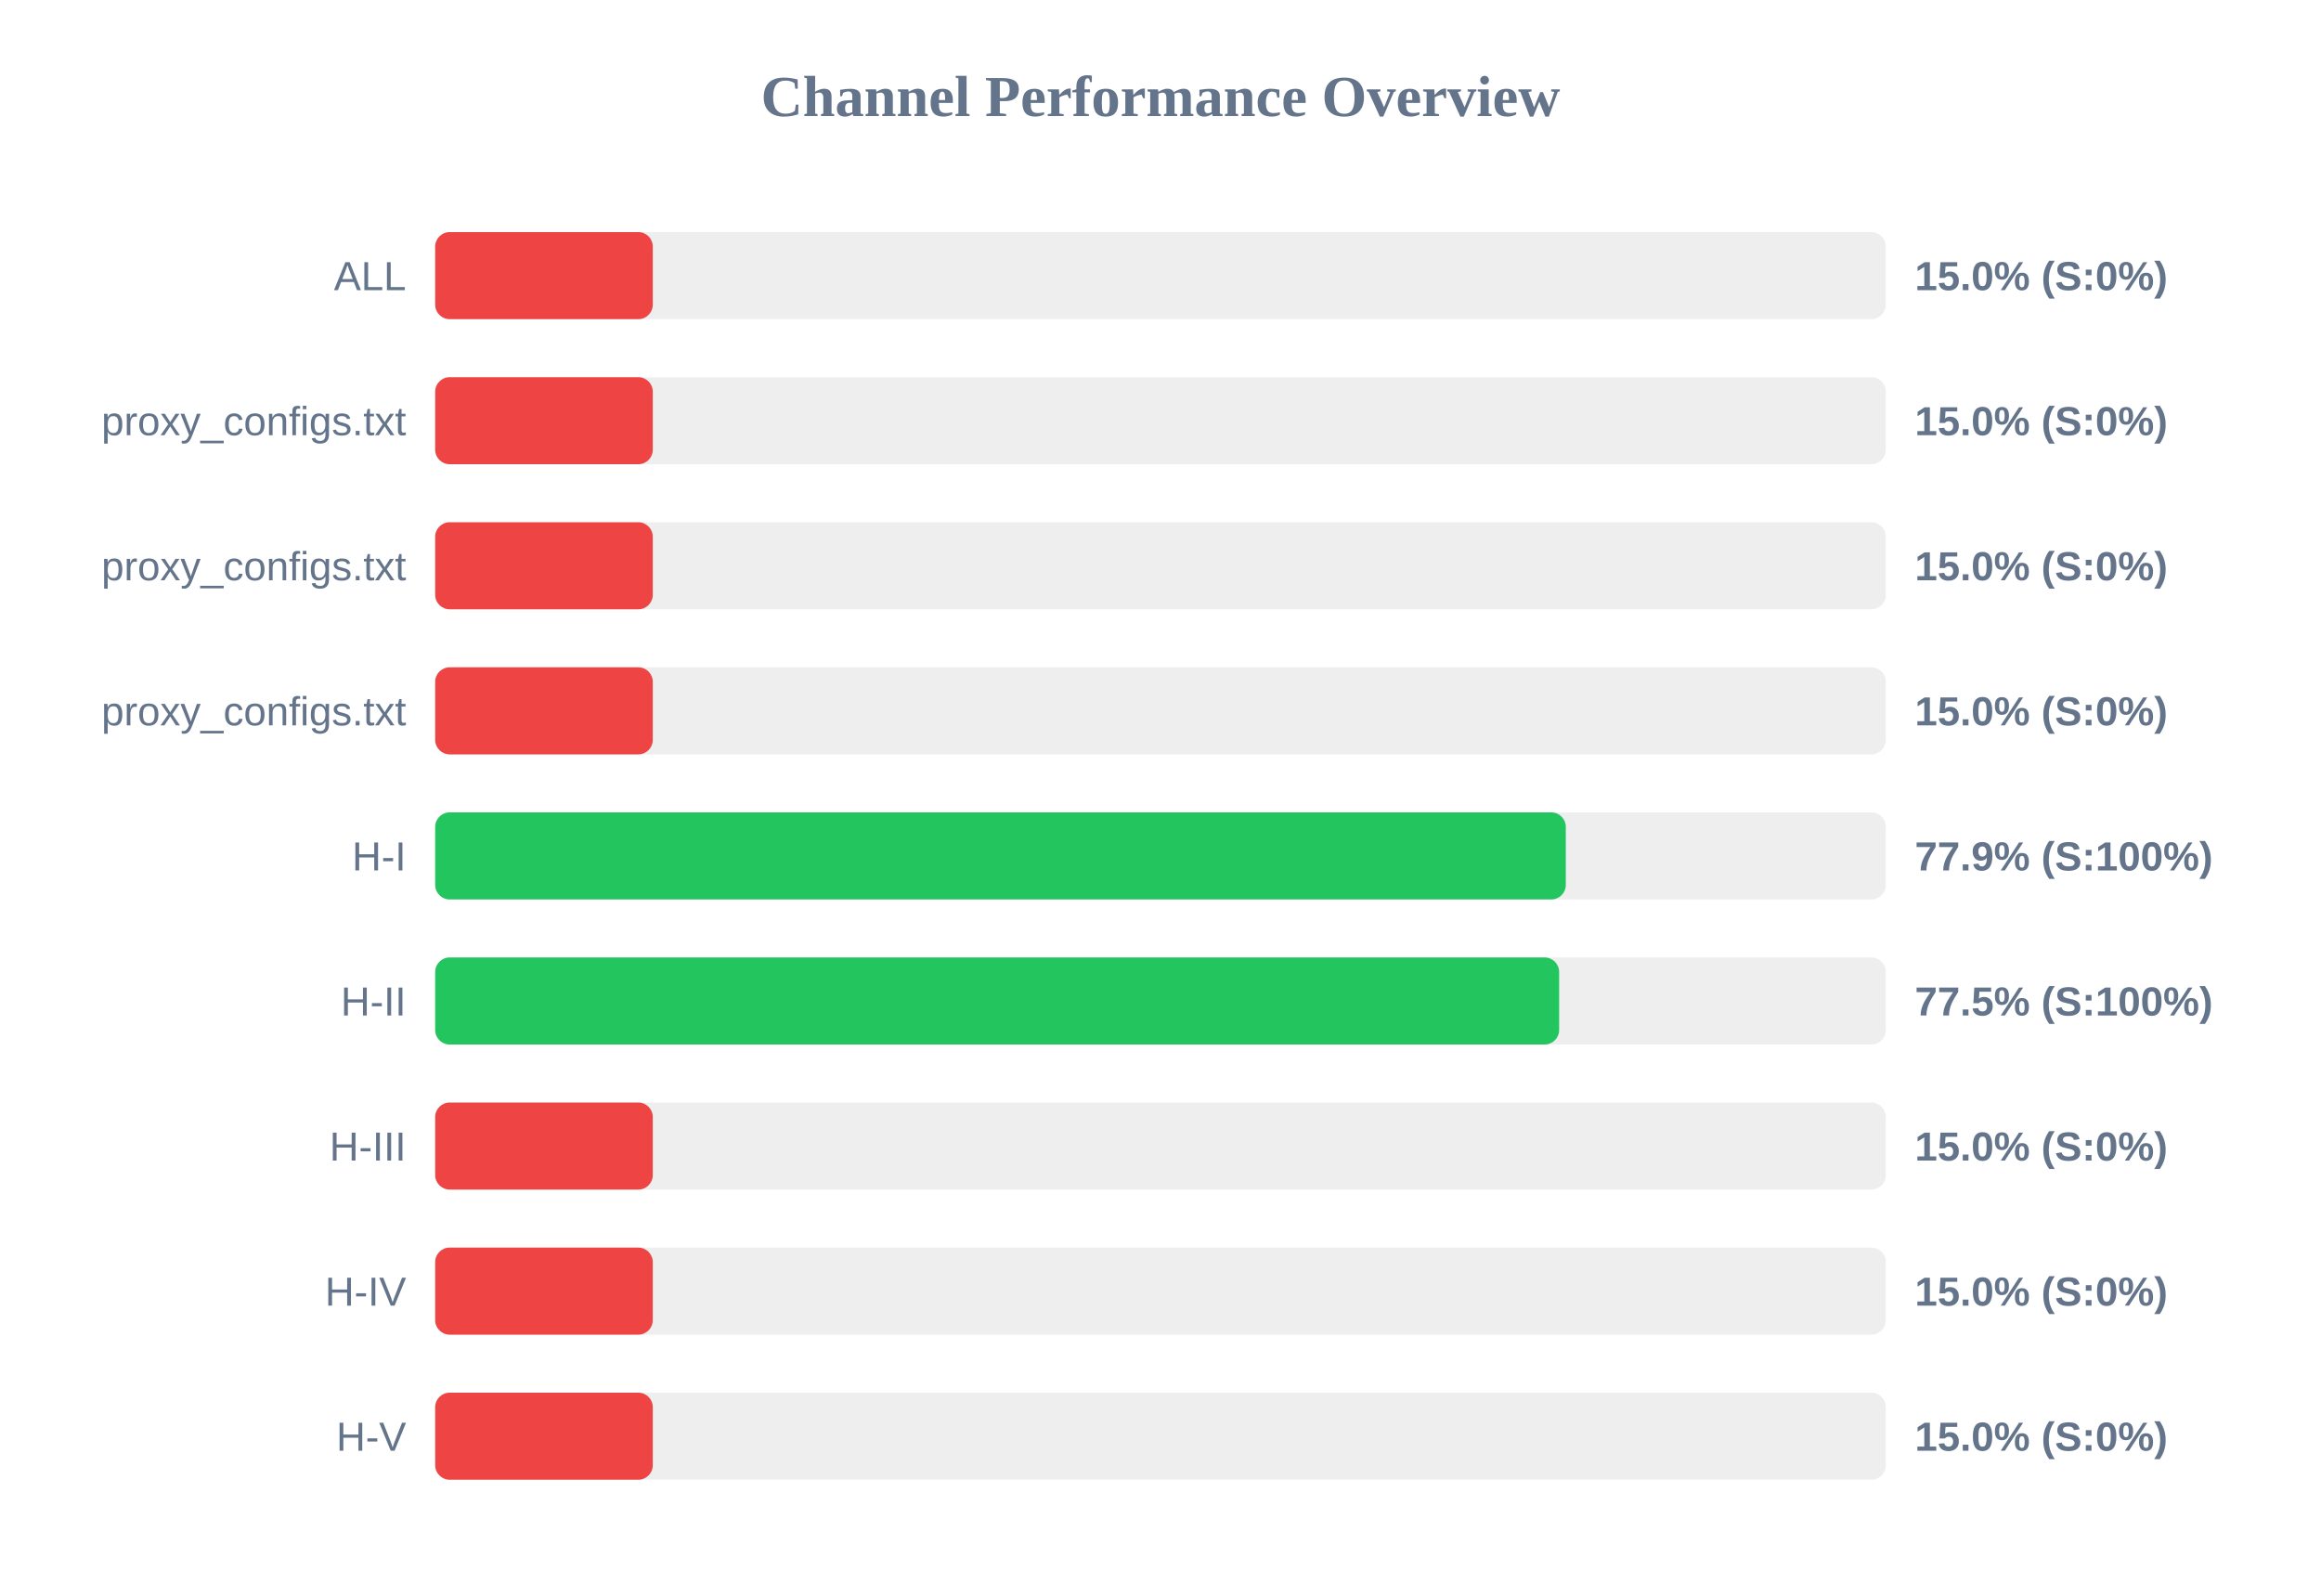
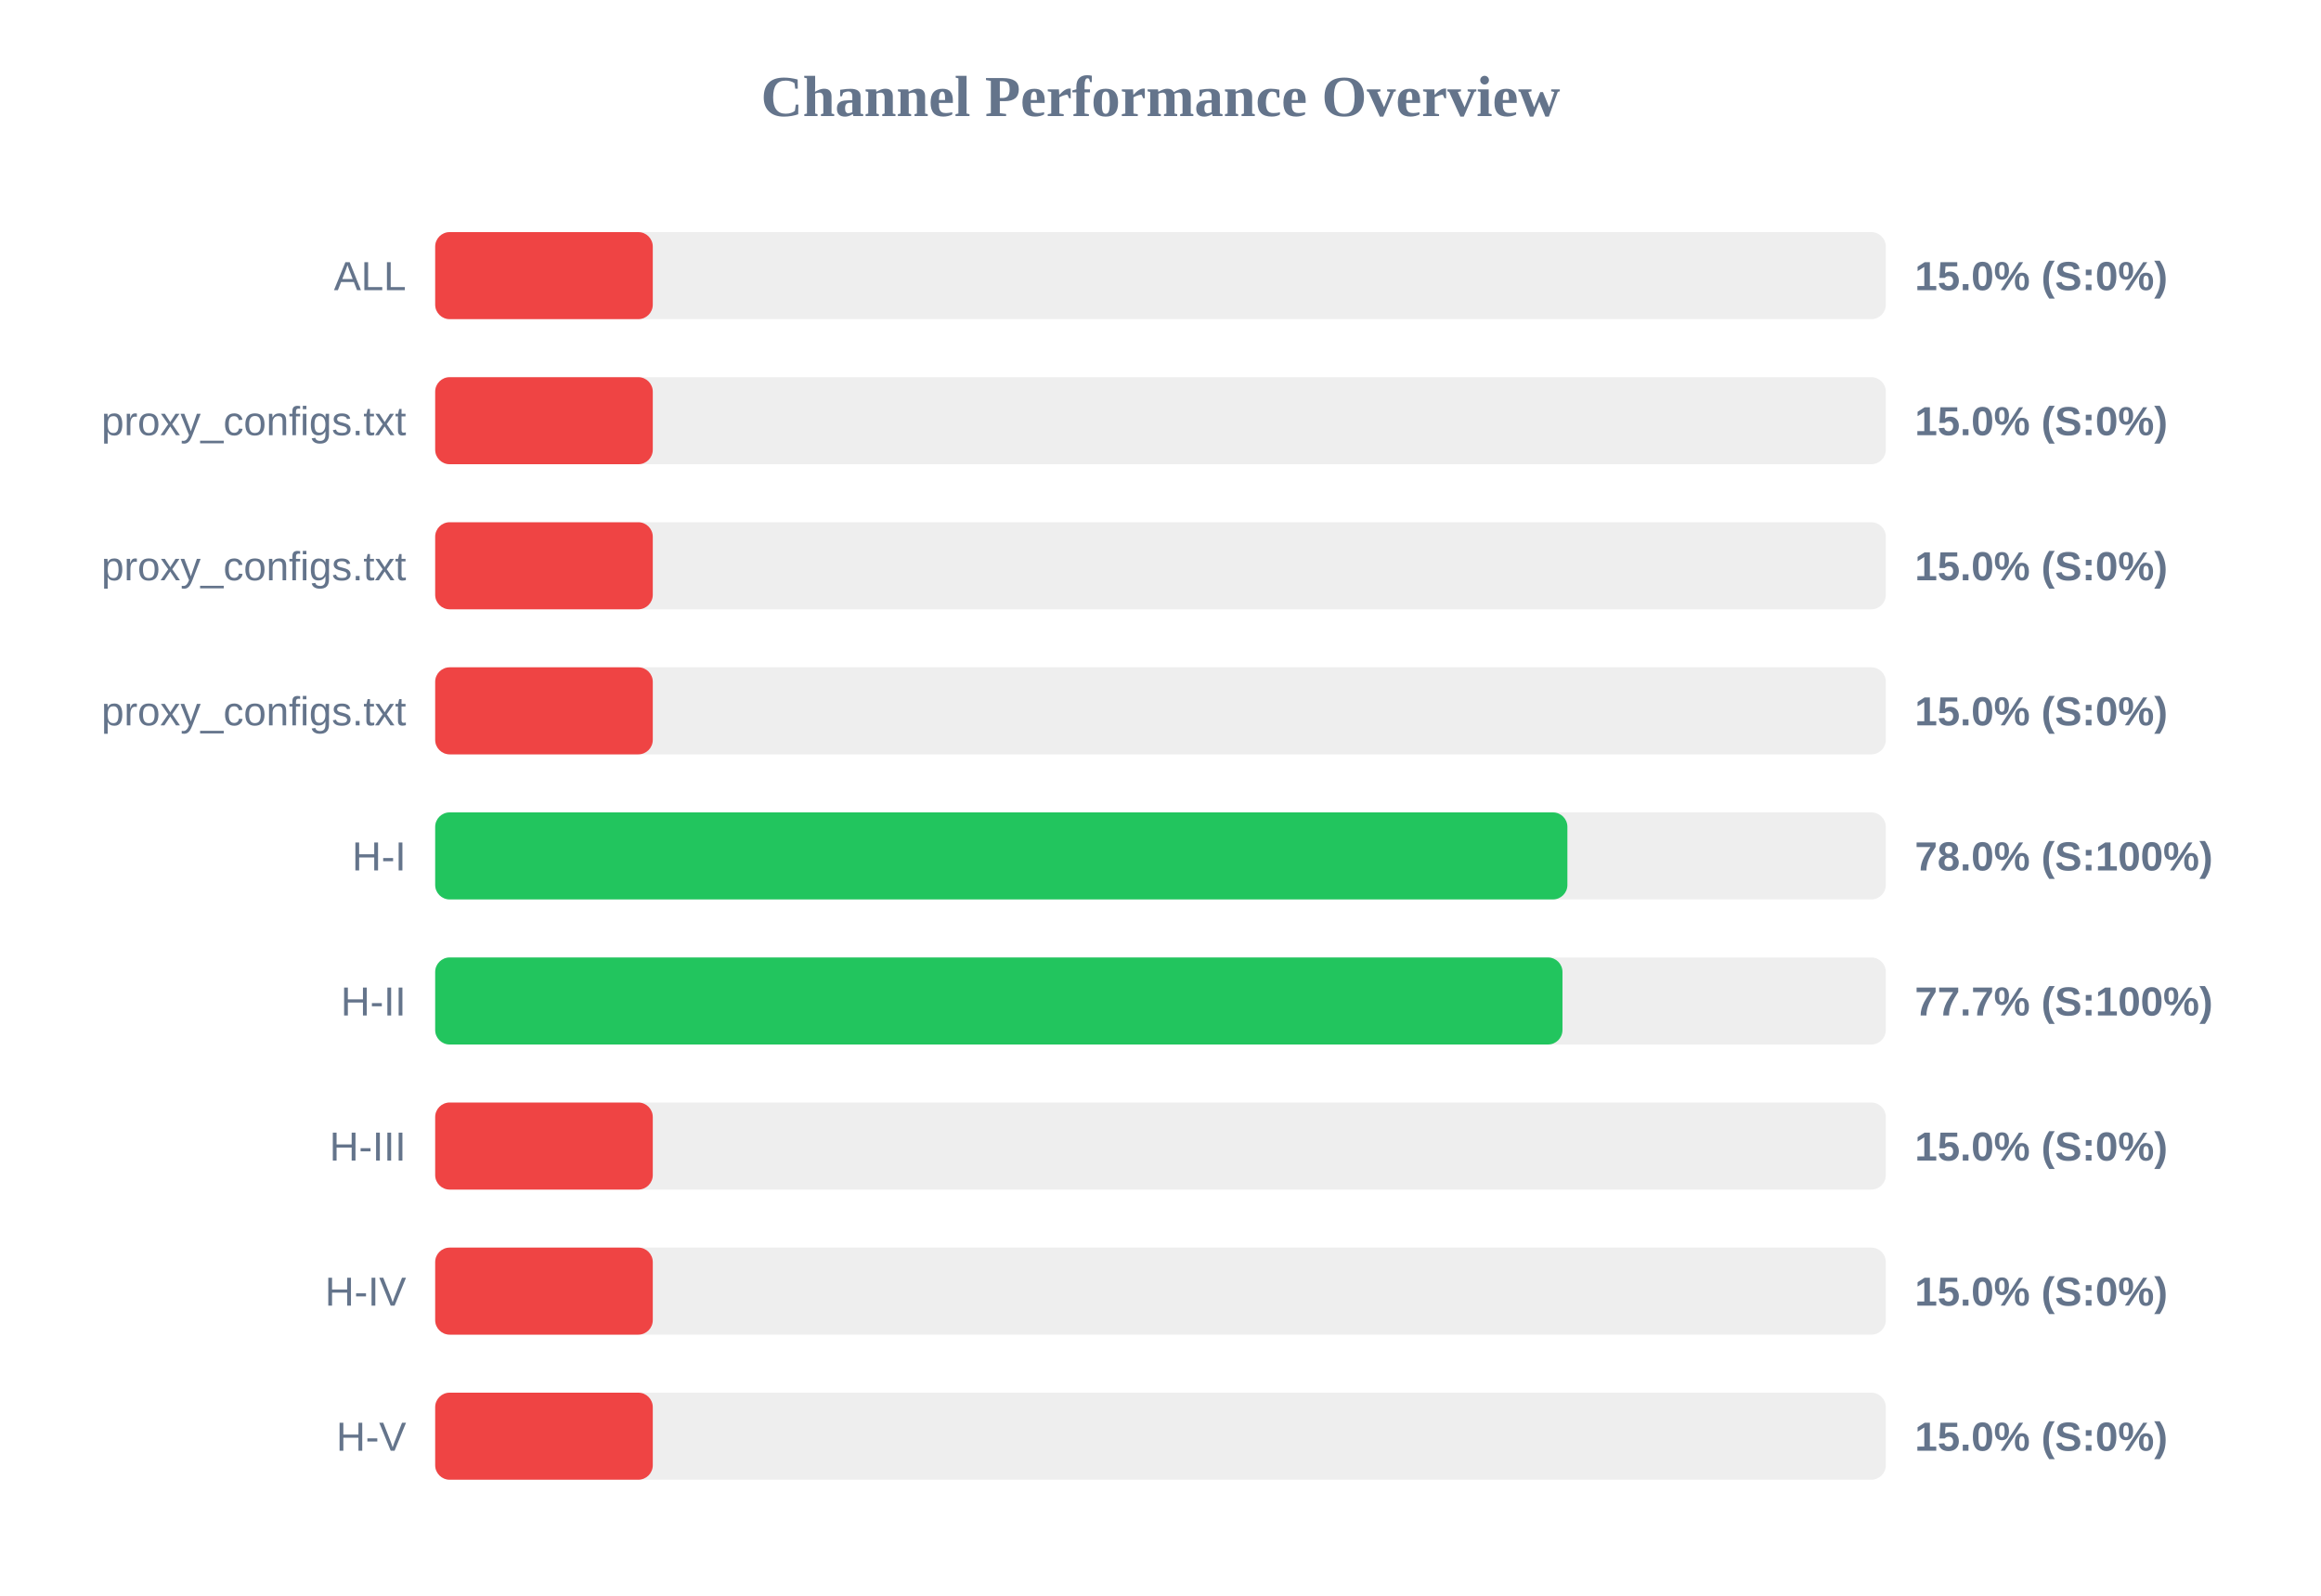
<svg xmlns="http://www.w3.org/2000/svg" width="800" height="550" version="1.1">
  <style>
        .row { font: 14px Arial; fill: #64748b; }
        .score { font: bold 14px Arial; fill: #64748b; }
    </style>
  <text x="400" y="40" text-anchor="middle" font-size="20px" font-weight="bold" fill="#64748b">Channel Performance Overview</text>
  <rect x="150" y="80" width="500" height="30" fill="#eee" rx="5" />
  <rect x="150" y="80" width="75.0" height="30" fill="#ef4444" rx="5" />
  <text x="140" y="100" text-anchor="end" class="row">ALL</text>
  <text x="660" y="100" text-anchor="start" class="score">15.0% (S:0%)</text>
  <rect x="150" y="130" width="500" height="30" fill="#eee" rx="5" />
  <rect x="150" y="130" width="75.0" height="30" fill="#ef4444" rx="5" />
  <text x="140" y="150" text-anchor="end" class="row">proxy_configs.txt</text>
  <text x="660" y="150" text-anchor="start" class="score">15.0% (S:0%)</text>
  <rect x="150" y="180" width="500" height="30" fill="#eee" rx="5" />
  <rect x="150" y="180" width="75.0" height="30" fill="#ef4444" rx="5" />
  <text x="140" y="200" text-anchor="end" class="row">proxy_configs.txt</text>
  <text x="660" y="200" text-anchor="start" class="score">15.0% (S:0%)</text>
  <rect x="150" y="230" width="500" height="30" fill="#eee" rx="5" />
  <rect x="150" y="230" width="75.0" height="30" fill="#ef4444" rx="5" />
  <text x="140" y="250" text-anchor="end" class="row">proxy_configs.txt</text>
  <text x="660" y="250" text-anchor="start" class="score">15.0% (S:0%)</text>
  <rect x="150" y="280" width="500" height="30" fill="#eee" rx="5" />
-   <rect x="150" y="280" width="389.7" height="30" fill="#22c55e" rx="5" />
+   <rect x="150" y="280" width="390.25" height="30" fill="#22c55e" rx="5" />
  <text x="140" y="300" text-anchor="end" class="row">H-I</text>
-   <text x="660" y="300" text-anchor="start" class="score">77.9% (S:100%)</text>
+   <text x="660" y="300" text-anchor="start" class="score">78.0% (S:100%)</text>
  <rect x="150" y="330" width="500" height="30" fill="#eee" rx="5" />
-   <rect x="150" y="330" width="387.4" height="30" fill="#22c55e" rx="5" />
+   <rect x="150" y="330" width="388.55" height="30" fill="#22c55e" rx="5" />
  <text x="140" y="350" text-anchor="end" class="row">H-II</text>
-   <text x="660" y="350" text-anchor="start" class="score">77.5% (S:100%)</text>
+   <text x="660" y="350" text-anchor="start" class="score">77.7% (S:100%)</text>
  <rect x="150" y="380" width="500" height="30" fill="#eee" rx="5" />
  <rect x="150" y="380" width="75.0" height="30" fill="#ef4444" rx="5" />
  <text x="140" y="400" text-anchor="end" class="row">H-III</text>
  <text x="660" y="400" text-anchor="start" class="score">15.0% (S:0%)</text>
  <rect x="150" y="430" width="500" height="30" fill="#eee" rx="5" />
  <rect x="150" y="430" width="75.0" height="30" fill="#ef4444" rx="5" />
  <text x="140" y="450" text-anchor="end" class="row">H-IV</text>
  <text x="660" y="450" text-anchor="start" class="score">15.0% (S:0%)</text>
  <rect x="150" y="480" width="500" height="30" fill="#eee" rx="5" />
  <rect x="150" y="480" width="75.0" height="30" fill="#ef4444" rx="5" />
  <text x="140" y="500" text-anchor="end" class="row">H-V</text>
  <text x="660" y="500" text-anchor="start" class="score">15.0% (S:0%)</text>
</svg>
